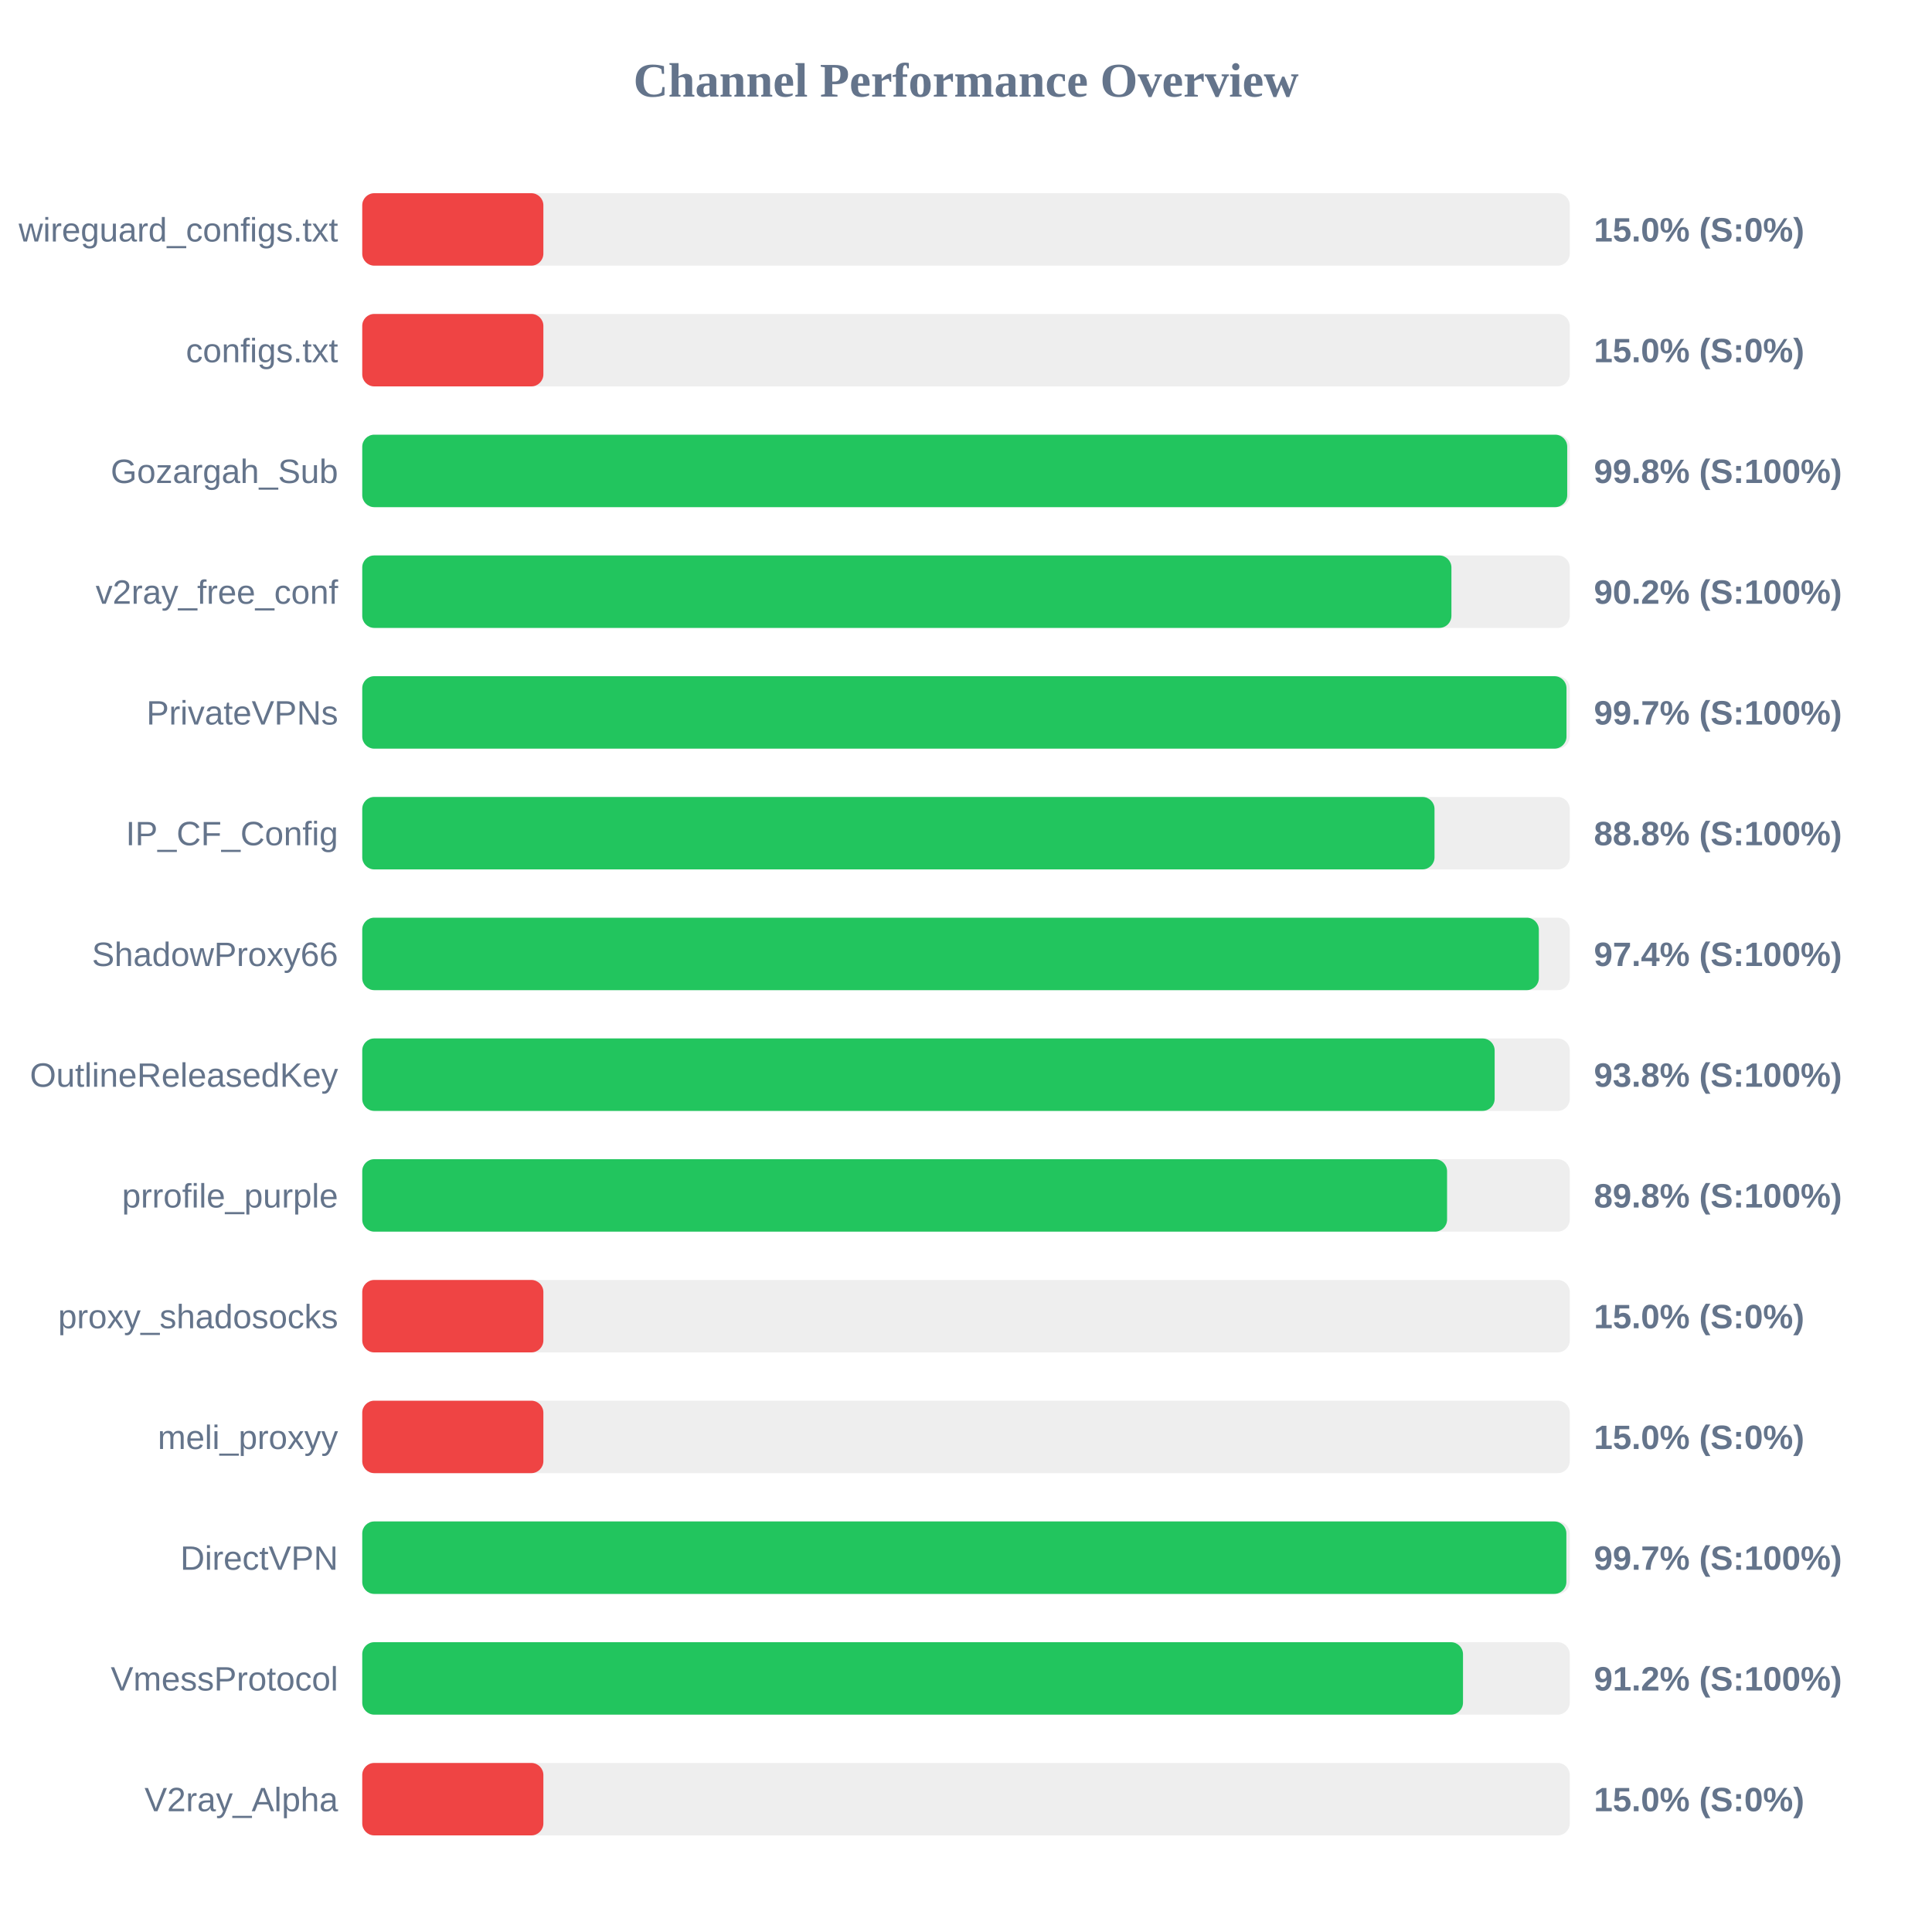
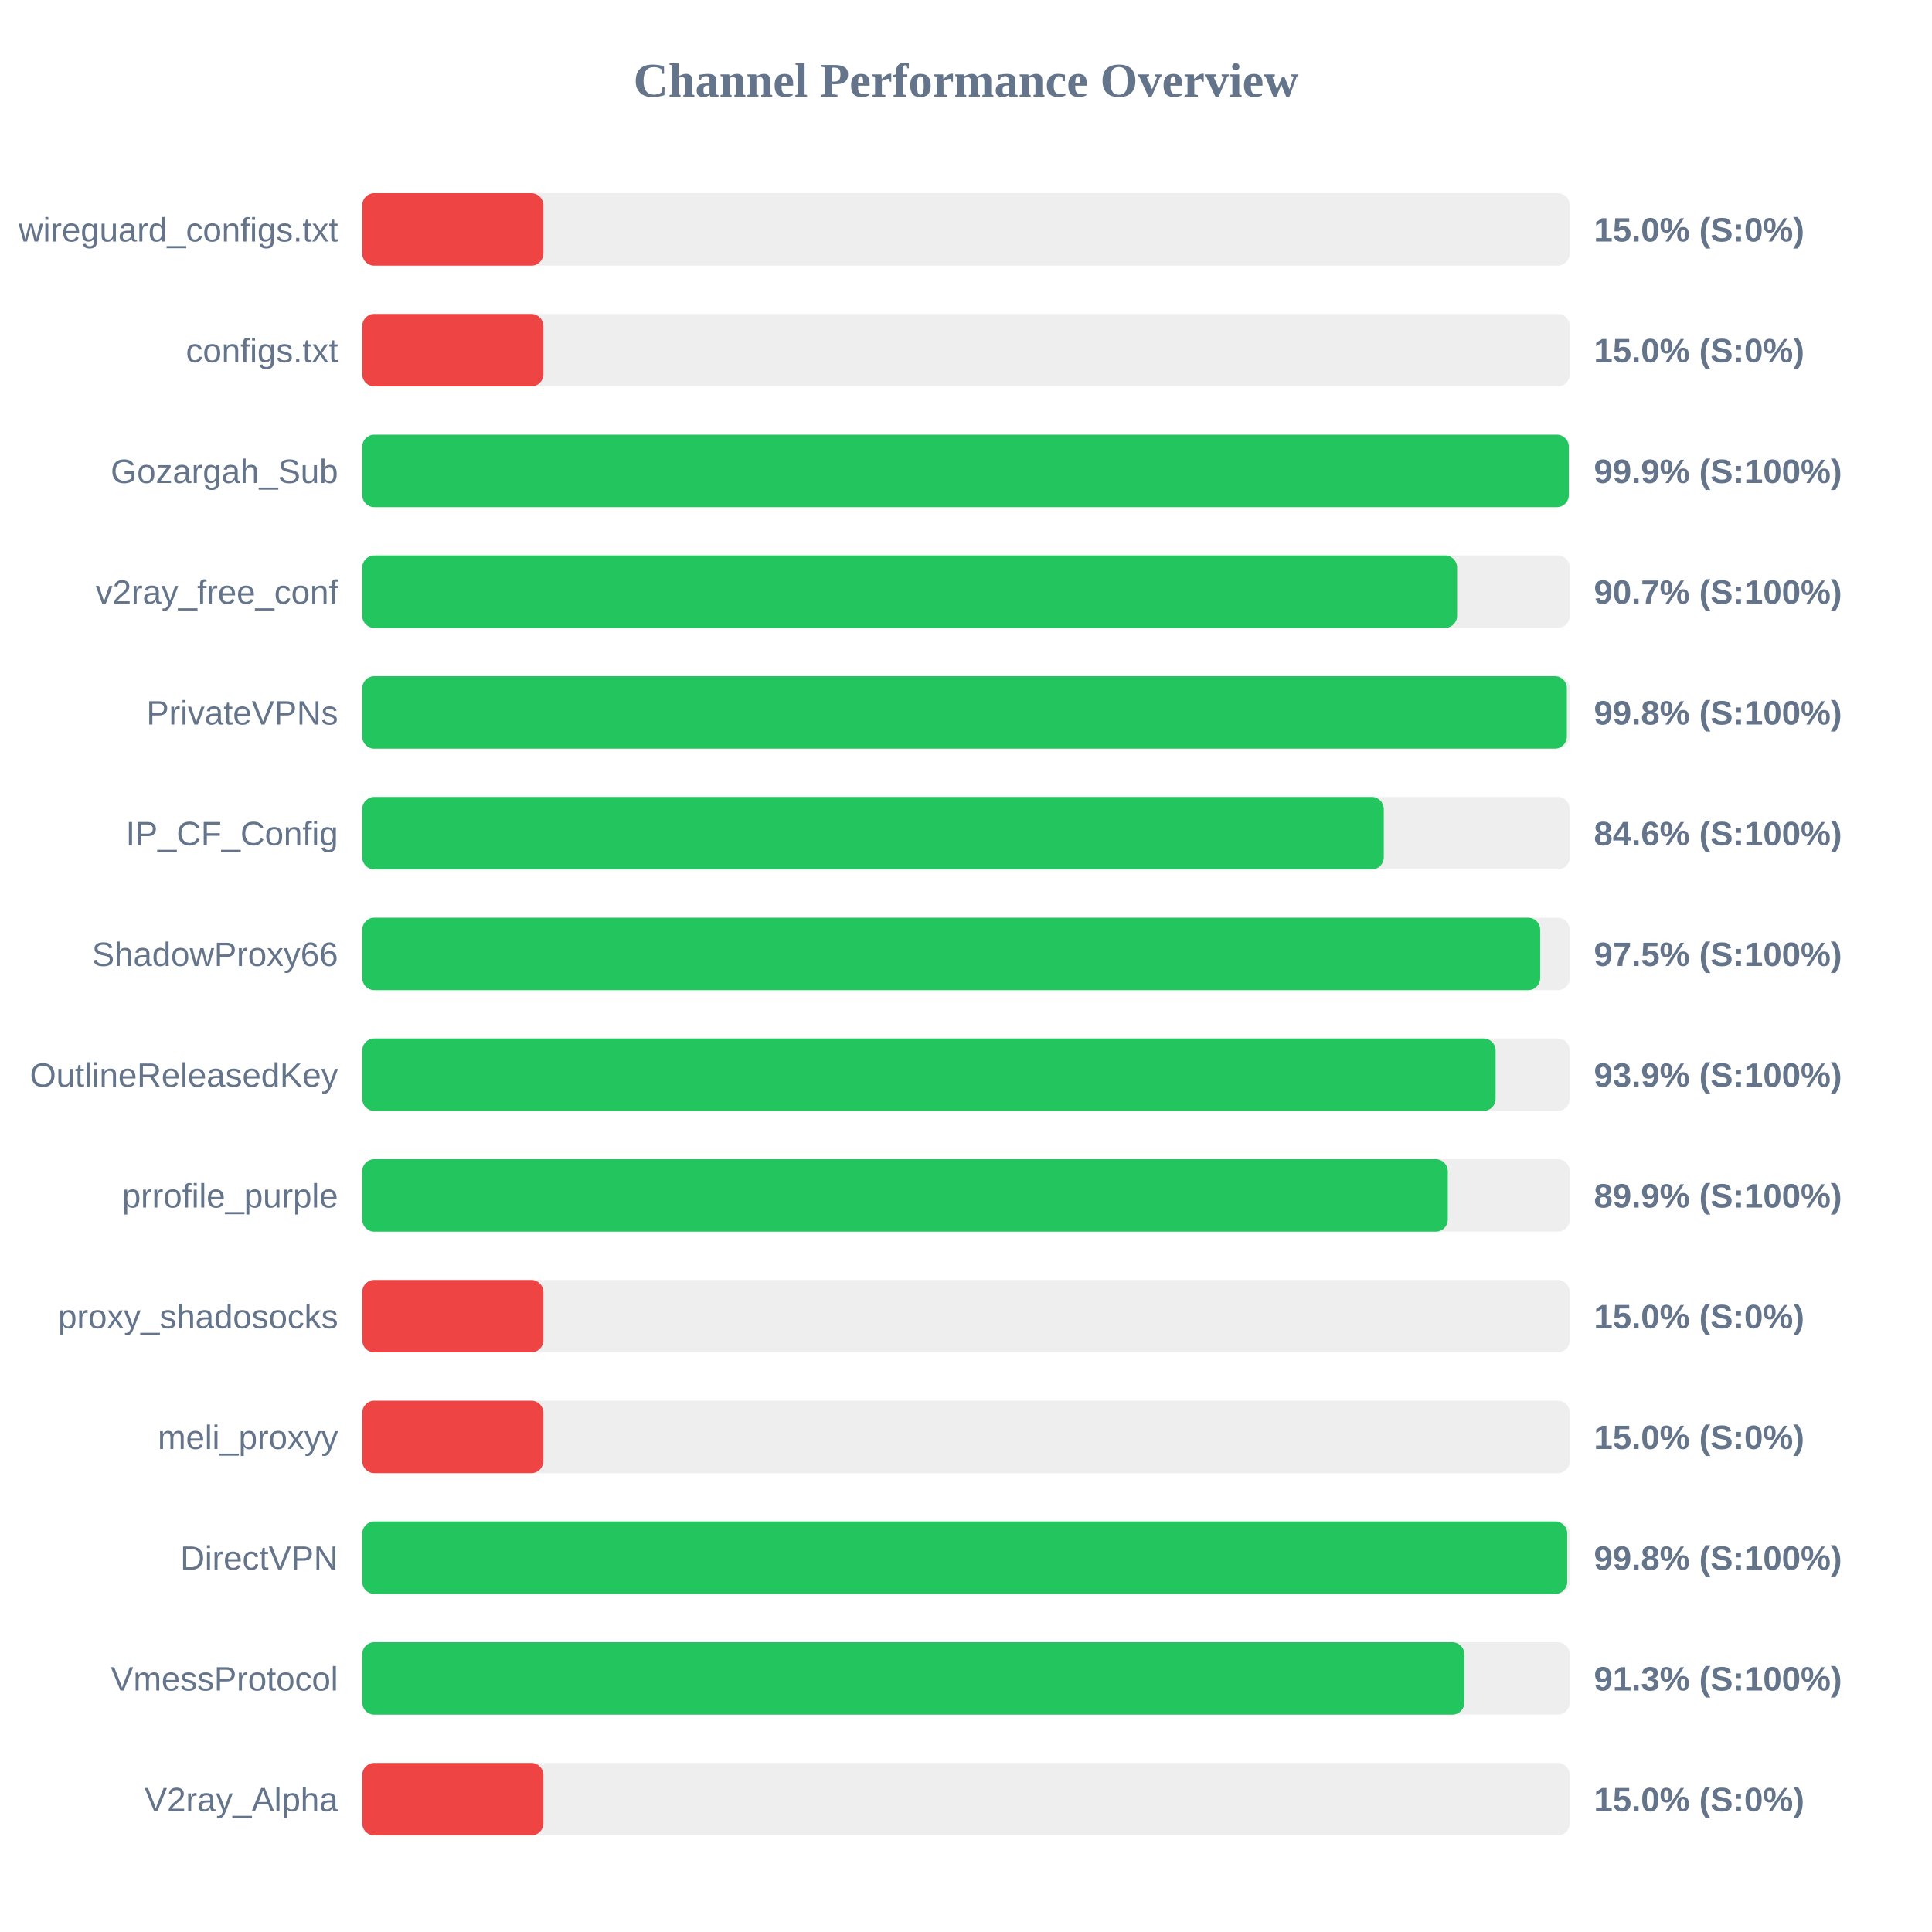
<svg xmlns="http://www.w3.org/2000/svg" width="800" height="800" version="1.1">
  <style>
        .row { font: 14px Arial; fill: #64748b; }
        .score { font: bold 14px Arial; fill: #64748b; }
    </style>
  <text x="400" y="40" text-anchor="middle" font-size="20px" font-weight="bold" fill="#64748b">Channel Performance Overview</text>
  <rect x="150" y="80" width="500" height="30" fill="#eee" rx="5" />
  <rect x="150" y="80" width="75.0" height="30" fill="#ef4444" rx="5" />
  <text x="140" y="100" text-anchor="end" class="row">wireguard_configs.txt</text>
  <text x="660" y="100" text-anchor="start" class="score">15.0% (S:0%)</text>
  <rect x="150" y="130" width="500" height="30" fill="#eee" rx="5" />
  <rect x="150" y="130" width="75.0" height="30" fill="#ef4444" rx="5" />
  <text x="140" y="150" text-anchor="end" class="row">configs.txt</text>
  <text x="660" y="150" text-anchor="start" class="score">15.0% (S:0%)</text>
  <rect x="150" y="180" width="500" height="30" fill="#eee" rx="5" />
-   <rect x="150" y="180" width="498.95" height="30" fill="#22c55e" rx="5" />
+   <rect x="150" y="180" width="499.6" height="30" fill="#22c55e" rx="5" />
  <text x="140" y="200" text-anchor="end" class="row">Gozargah_Sub</text>
-   <text x="660" y="200" text-anchor="start" class="score">99.8% (S:100%)</text>
+   <text x="660" y="200" text-anchor="start" class="score">99.9% (S:100%)</text>
  <rect x="150" y="230" width="500" height="30" fill="#eee" rx="5" />
-   <rect x="150" y="230" width="451.0" height="30" fill="#22c55e" rx="5" />
+   <rect x="150" y="230" width="453.35" height="30" fill="#22c55e" rx="5" />
  <text x="140" y="250" text-anchor="end" class="row">v2ray_free_conf</text>
-   <text x="660" y="250" text-anchor="start" class="score">90.2% (S:100%)</text>
+   <text x="660" y="250" text-anchor="start" class="score">90.7% (S:100%)</text>
  <rect x="150" y="280" width="500" height="30" fill="#eee" rx="5" />
-   <rect x="150" y="280" width="498.65" height="30" fill="#22c55e" rx="5" />
+   <rect x="150" y="280" width="498.8" height="30" fill="#22c55e" rx="5" />
  <text x="140" y="300" text-anchor="end" class="row">PrivateVPNs</text>
-   <text x="660" y="300" text-anchor="start" class="score">99.7% (S:100%)</text>
+   <text x="660" y="300" text-anchor="start" class="score">99.8% (S:100%)</text>
  <rect x="150" y="330" width="500" height="30" fill="#eee" rx="5" />
-   <rect x="150" y="330" width="444.0" height="30" fill="#22c55e" rx="5" />
+   <rect x="150" y="330" width="423.0" height="30" fill="#22c55e" rx="5" />
  <text x="140" y="350" text-anchor="end" class="row">IP_CF_Config</text>
-   <text x="660" y="350" text-anchor="start" class="score">88.8% (S:100%)</text>
+   <text x="660" y="350" text-anchor="start" class="score">84.6% (S:100%)</text>
  <rect x="150" y="380" width="500" height="30" fill="#eee" rx="5" />
-   <rect x="150" y="380" width="487.2" height="30" fill="#22c55e" rx="5" />
+   <rect x="150" y="380" width="487.75" height="30" fill="#22c55e" rx="5" />
  <text x="140" y="400" text-anchor="end" class="row">ShadowProxy66</text>
-   <text x="660" y="400" text-anchor="start" class="score">97.4% (S:100%)</text>
+   <text x="660" y="400" text-anchor="start" class="score">97.5% (S:100%)</text>
  <rect x="150" y="430" width="500" height="30" fill="#eee" rx="5" />
-   <rect x="150" y="430" width="468.9" height="30" fill="#22c55e" rx="5" />
+   <rect x="150" y="430" width="469.3" height="30" fill="#22c55e" rx="5" />
  <text x="140" y="450" text-anchor="end" class="row">OutlineReleasedKey</text>
-   <text x="660" y="450" text-anchor="start" class="score">93.8% (S:100%)</text>
+   <text x="660" y="450" text-anchor="start" class="score">93.9% (S:100%)</text>
  <rect x="150" y="480" width="500" height="30" fill="#eee" rx="5" />
-   <rect x="150" y="480" width="449.2" height="30" fill="#22c55e" rx="5" />
+   <rect x="150" y="480" width="449.5" height="30" fill="#22c55e" rx="5" />
  <text x="140" y="500" text-anchor="end" class="row">prrofile_purple</text>
-   <text x="660" y="500" text-anchor="start" class="score">89.8% (S:100%)</text>
+   <text x="660" y="500" text-anchor="start" class="score">89.9% (S:100%)</text>
  <rect x="150" y="530" width="500" height="30" fill="#eee" rx="5" />
  <rect x="150" y="530" width="75.0" height="30" fill="#ef4444" rx="5" />
  <text x="140" y="550" text-anchor="end" class="row">proxy_shadosocks</text>
  <text x="660" y="550" text-anchor="start" class="score">15.0% (S:0%)</text>
  <rect x="150" y="580" width="500" height="30" fill="#eee" rx="5" />
  <rect x="150" y="580" width="75.0" height="30" fill="#ef4444" rx="5" />
  <text x="140" y="600" text-anchor="end" class="row">meli_proxyy</text>
  <text x="660" y="600" text-anchor="start" class="score">15.0% (S:0%)</text>
  <rect x="150" y="630" width="500" height="30" fill="#eee" rx="5" />
-   <rect x="150" y="630" width="498.6" height="30" fill="#22c55e" rx="5" />
+   <rect x="150" y="630" width="498.95" height="30" fill="#22c55e" rx="5" />
  <text x="140" y="650" text-anchor="end" class="row">DirectVPN</text>
-   <text x="660" y="650" text-anchor="start" class="score">99.7% (S:100%)</text>
+   <text x="660" y="650" text-anchor="start" class="score">99.8% (S:100%)</text>
  <rect x="150" y="680" width="500" height="30" fill="#eee" rx="5" />
-   <rect x="150" y="680" width="455.8" height="30" fill="#22c55e" rx="5" />
+   <rect x="150" y="680" width="456.35" height="30" fill="#22c55e" rx="5" />
  <text x="140" y="700" text-anchor="end" class="row">VmessProtocol</text>
-   <text x="660" y="700" text-anchor="start" class="score">91.2% (S:100%)</text>
+   <text x="660" y="700" text-anchor="start" class="score">91.3% (S:100%)</text>
  <rect x="150" y="730" width="500" height="30" fill="#eee" rx="5" />
  <rect x="150" y="730" width="75.0" height="30" fill="#ef4444" rx="5" />
  <text x="140" y="750" text-anchor="end" class="row">V2ray_Alpha</text>
  <text x="660" y="750" text-anchor="start" class="score">15.0% (S:0%)</text>
</svg>
